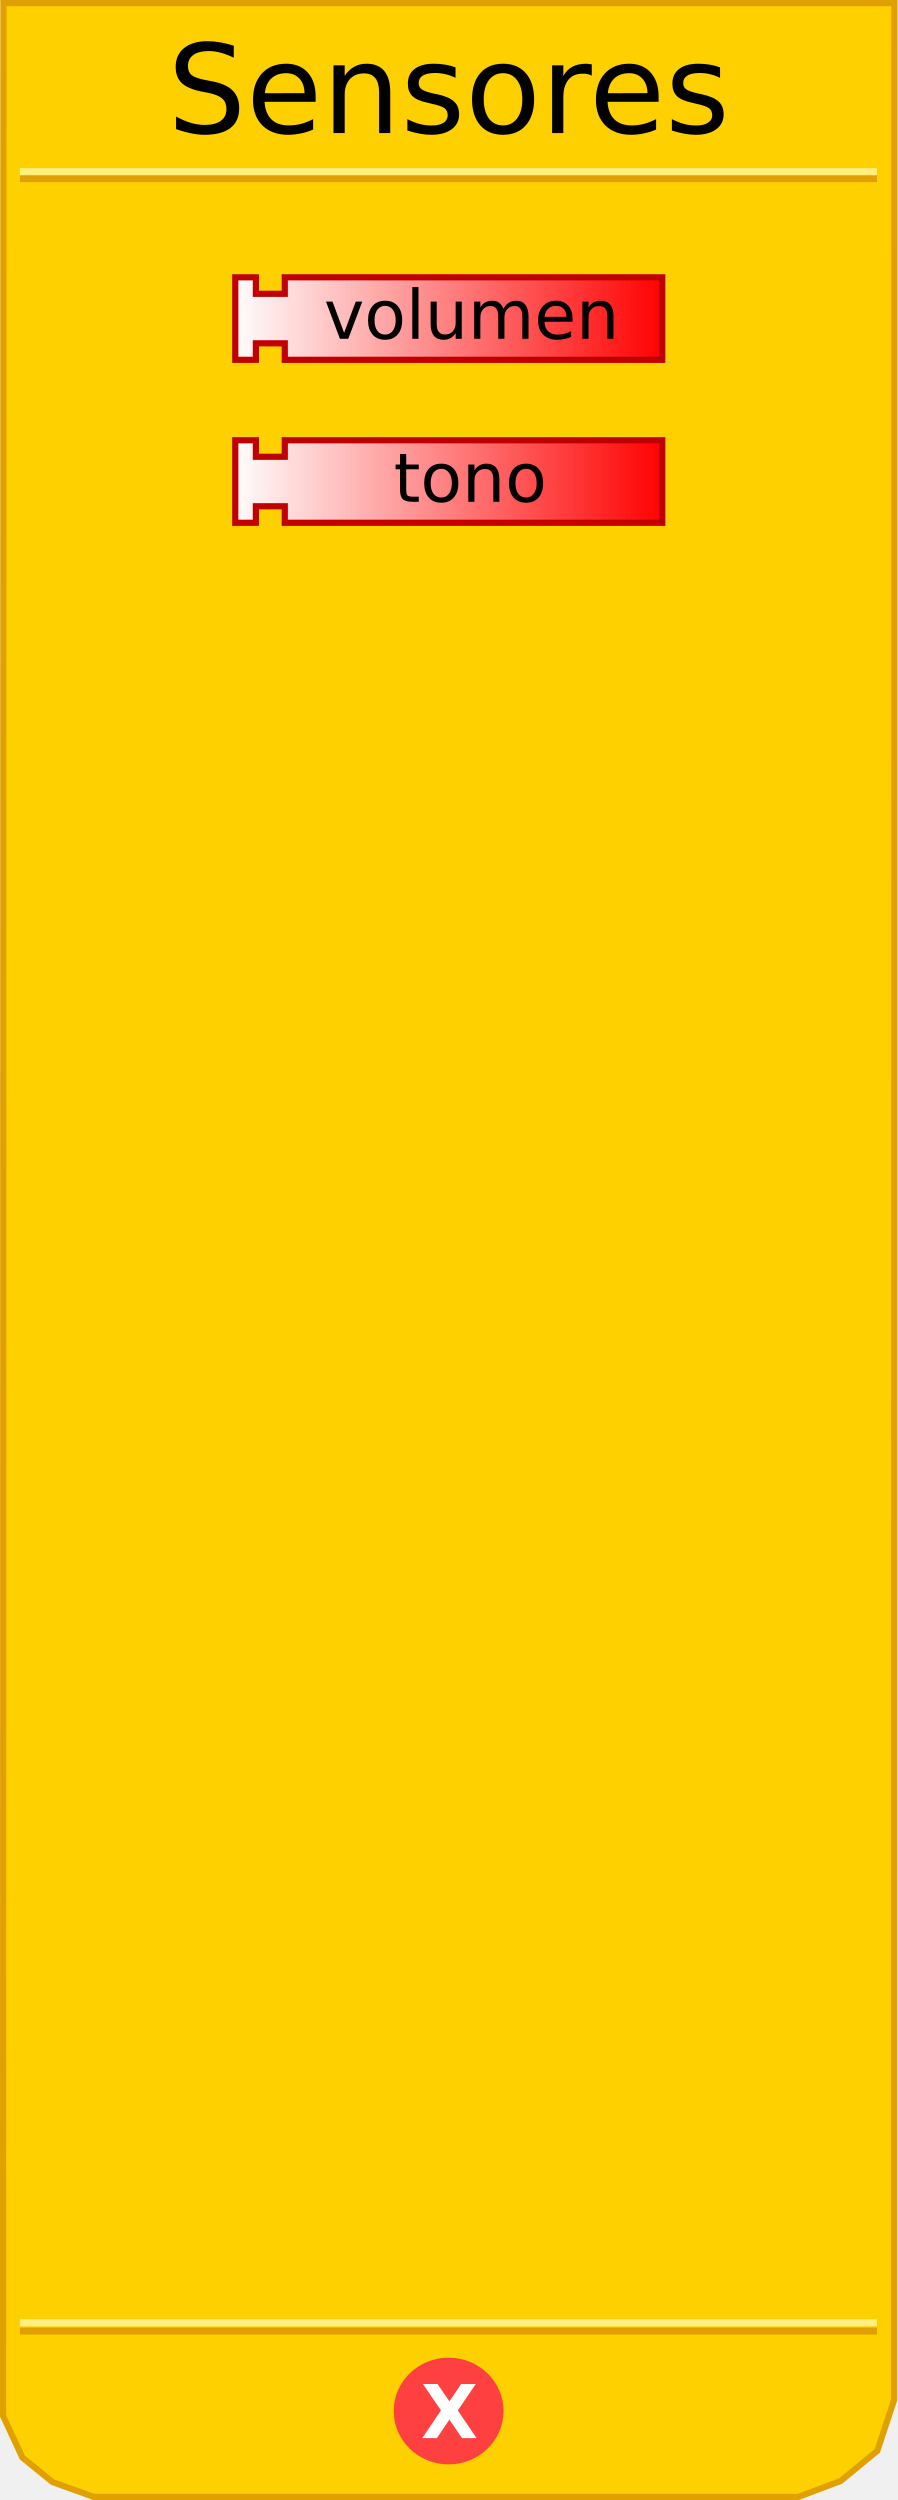
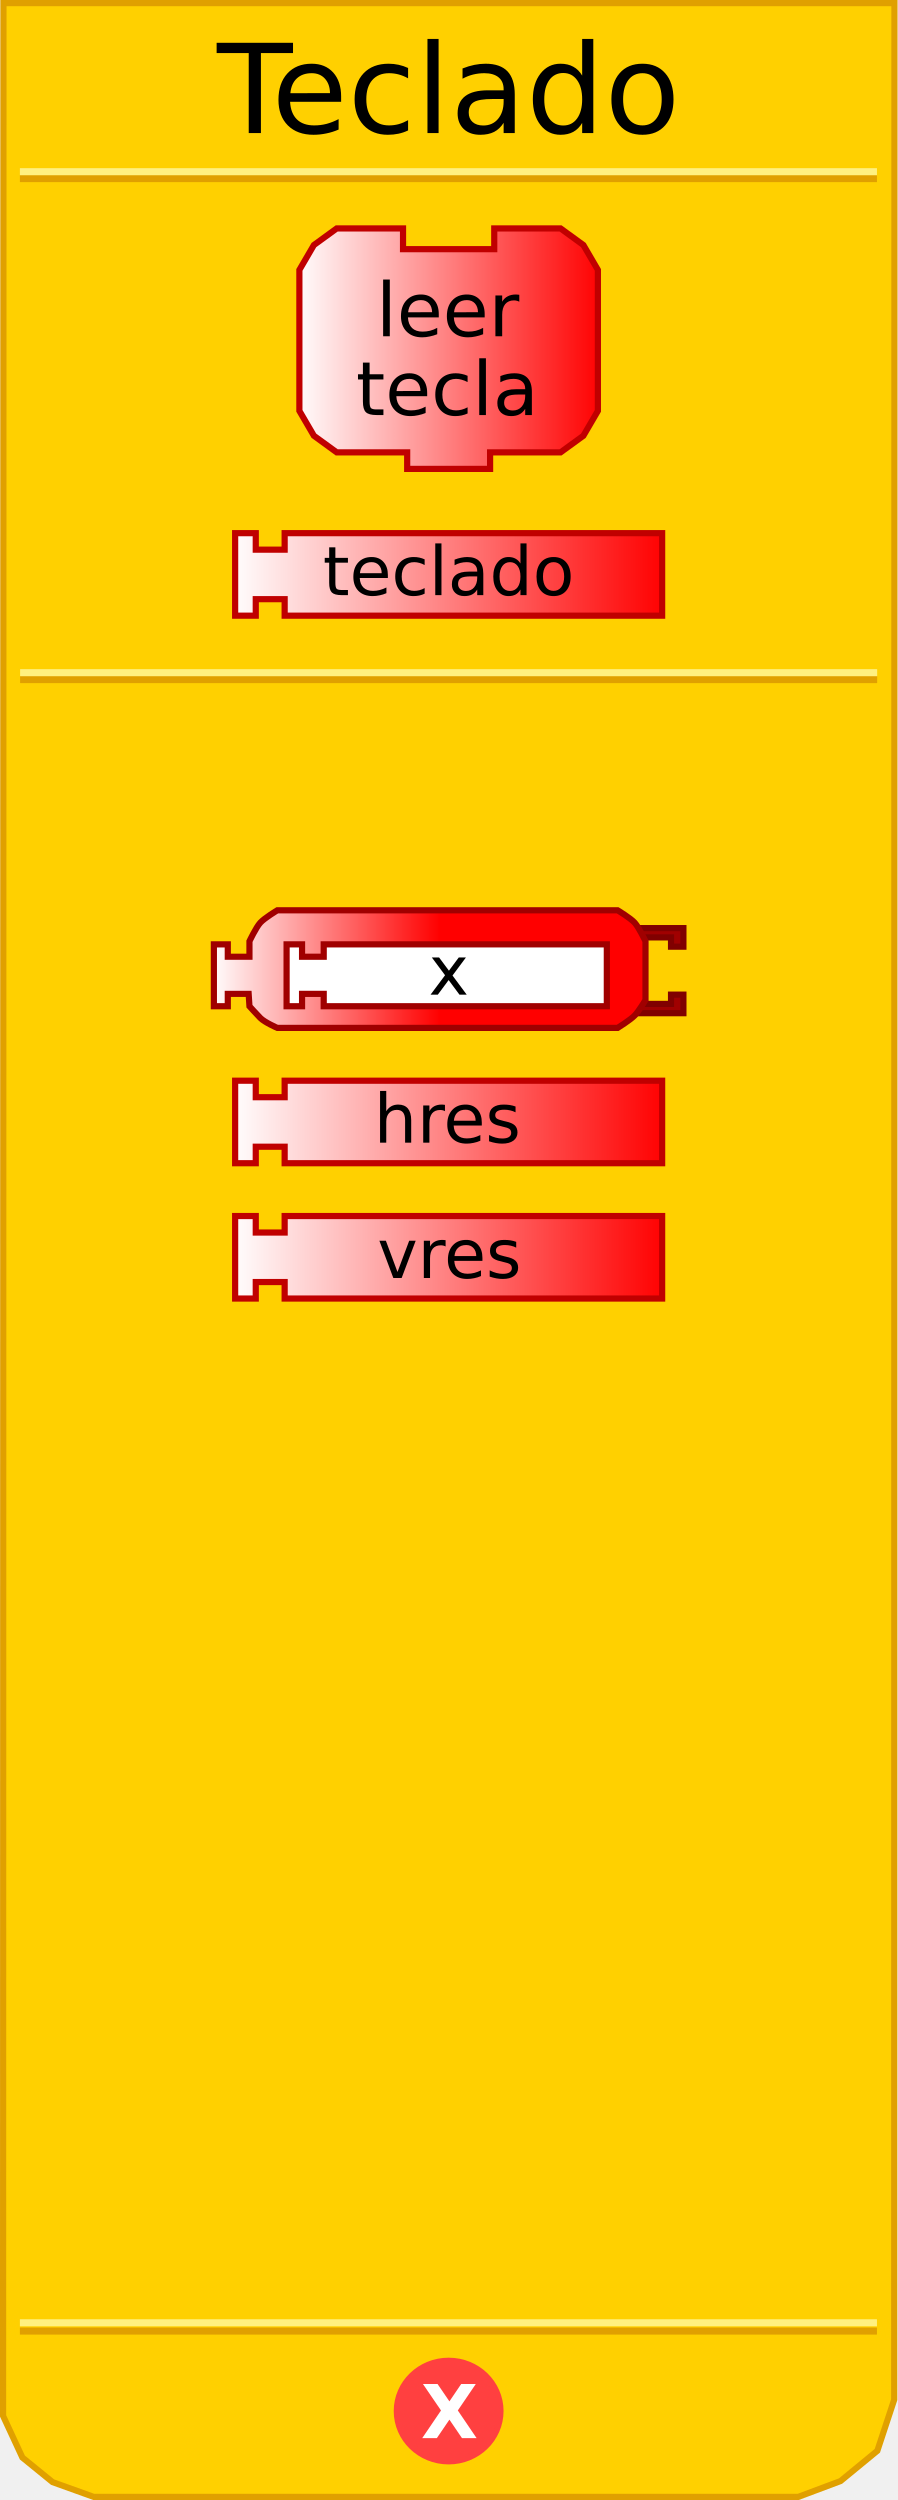
<svg xmlns="http://www.w3.org/2000/svg" xmlns:xlink="http://www.w3.org/1999/xlink" version="1.0" width="145" height="404" id="svg2">
  <defs id="defs4">
    <linearGradient id="linearGradient3712">
      <stop id="stop3714" style="stop-color:#ffffff;stop-opacity:1" offset="0" />
      <stop id="stop3716" style="stop-color:#ff0000;stop-opacity:1" offset="1" />
    </linearGradient>
-     <linearGradient x1="69.856" y1="226.654" x2="140.193" y2="226.654" id="linearGradient2487" xlink:href="#linearGradient3712" gradientUnits="userSpaceOnUse" gradientTransform="translate(-32.50255,-122.505)" />
-     <linearGradient x1="69.856" y1="174.226" x2="140.193" y2="174.226" id="linearGradient2494" xlink:href="#linearGradient3712" gradientUnits="userSpaceOnUse" gradientTransform="translate(-32.50255,-122.7478)" />
-     <linearGradient x1="69.856" y1="226.654" x2="140.193" y2="226.654" id="linearGradient2501" xlink:href="#linearGradient3712" gradientUnits="userSpaceOnUse" gradientTransform="translate(-32.50255,-96.17004)" />
-     <linearGradient x1="69.856" y1="174.226" x2="140.193" y2="174.226" id="linearGradient2508" xlink:href="#linearGradient3712" gradientUnits="userSpaceOnUse" gradientTransform="translate(-32.50255,-96.4128)" />
+     <linearGradient x1="69.856" y1="226.654" x2="140.193" y2="226.654" id="linearGradient2487" xlink:href="#linearGradient3712" gradientUnits="userSpaceOnUse" gradientTransform="translate(-32.50255,109.495)" />
+     <linearGradient x1="69.856" y1="174.226" x2="140.193" y2="174.226" id="linearGradient2494" xlink:href="#linearGradient3712" gradientUnits="userSpaceOnUse" gradientTransform="translate(-32.50255,109.2522)" />
+     <linearGradient x1="69.856" y1="226.654" x2="140.193" y2="226.654" id="linearGradient2501" xlink:href="#linearGradient3712" gradientUnits="userSpaceOnUse" gradientTransform="translate(-32.50255,135.83)" />
+     <linearGradient x1="69.856" y1="174.226" x2="140.193" y2="174.226" id="linearGradient2508" xlink:href="#linearGradient3712" gradientUnits="userSpaceOnUse" gradientTransform="translate(-32.50255,135.5872)" />
    <linearGradient x1="0" y1="22" x2="74" y2="22" id="linearGradient3172" xlink:href="#linearGradient3166" gradientUnits="userSpaceOnUse" />
    <linearGradient id="linearGradient3166">
      <stop id="stop3168" style="stop-color:#ffffff;stop-opacity:1" offset="0" />
      <stop id="stop3170" style="stop-color:#ff0000;stop-opacity:1" offset="1" />
    </linearGradient>
+     <linearGradient x1="69.856" y1="226.654" x2="140.193" y2="226.654" id="linearGradient2431" xlink:href="#linearGradient3712" gradientUnits="userSpaceOnUse" gradientTransform="translate(-32.52428,-133.8278)" />
+     <linearGradient x1="0" y1="22" x2="74" y2="22" id="linearGradient3208" xlink:href="#linearGradient3166" gradientUnits="userSpaceOnUse" gradientTransform="matrix(0.67,0,0,0.67,47.71,36.24818)" />
+     <linearGradient x1="69.856" y1="226.654" x2="140.193" y2="226.654" id="linearGradient2441" xlink:href="#linearGradient3712" gradientUnits="userSpaceOnUse" gradientTransform="translate(-32.52428,132.449)" />
+     <linearGradient x1="69.856" y1="226.654" x2="140.193" y2="226.654" id="linearGradient2443" xlink:href="#linearGradient3712" gradientUnits="userSpaceOnUse" gradientTransform="translate(-32.52428,106.1141)" />
+     <linearGradient x1="0" y1="0" x2="64" y2="0" id="linearGradient2540" xlink:href="#linearGradient3166" gradientUnits="userSpaceOnUse" gradientTransform="translate(34.40441,58.02757)" />
+     <linearGradient id="linearGradient2504">
+       <stop id="stop2506" style="stop-color:#ffffff;stop-opacity:1" offset="0" />
+       <stop id="stop2508" style="stop-color:#00ff00;stop-opacity:1" offset="1" />
+     </linearGradient>
+     <linearGradient x1="0" y1="0" x2="64" y2="0" id="linearGradient2510" xlink:href="#linearGradient3166" gradientUnits="userSpaceOnUse" gradientTransform="translate(0,4.96875)" />
+     <linearGradient x1="210" y1="10.5" x2="0" y2="10.5" id="linearGradient2512" xlink:href="#linearGradient3886" gradientUnits="userSpaceOnUse" />
+     <linearGradient id="linearGradient2514">
+       <stop id="stop2516" style="stop-color:#0000ff;stop-opacity:1" offset="0" />
+       <stop id="stop2518" style="stop-color:#ffffff;stop-opacity:1" offset="1" />
+     </linearGradient>
+     <linearGradient x1="210" y1="10.5" x2="0" y2="10.5" id="linearGradient2520" xlink:href="#linearGradient3886" gradientUnits="userSpaceOnUse" />
+     <linearGradient x1="0" y1="0" x2="64" y2="0" id="linearGradient2522" xlink:href="#linearGradient3166" gradientUnits="userSpaceOnUse" gradientTransform="translate(0,4.96875)" />
+     <linearGradient x1="0" y1="0" x2="104" y2="21" id="linearGradient2524" xlink:href="#linearGradient3166" gradientUnits="userSpaceOnUse" gradientTransform="translate(0,5.5)" />
+     <linearGradient id="linearGradient2492">
+       <stop id="stop2494" style="stop-color:#ffffff;stop-opacity:1" offset="0" />
+       <stop id="stop2496" style="stop-color:#00ff00;stop-opacity:1" offset="1" />
+     </linearGradient>
+     <linearGradient x1="0" y1="0" x2="104" y2="21" id="linearGradient2493" xlink:href="#linearGradient3166" gradientUnits="userSpaceOnUse" />
+     <linearGradient id="linearGradient2486">
+       <stop id="stop2488" style="stop-color:#ffffff;stop-opacity:1" offset="0" />
+       <stop id="stop2490" style="stop-color:#0000ff;stop-opacity:1" offset="1" />
+     </linearGradient>
+     <linearGradient id="linearGradient2509">
+       <stop id="stop2511" style="stop-color:#ffffff;stop-opacity:1" offset="0" />
+       <stop id="stop2513" style="stop-color:#ffff00;stop-opacity:1" offset="1" />
+     </linearGradient>
+     <linearGradient x1="0" y1="22" x2="74" y2="22" id="linearGradient2515" xlink:href="#linearGradient3166" gradientUnits="userSpaceOnUse" />
+     <linearGradient x1="0" y1="22" x2="128.684" y2="22" id="linearGradient2623" xlink:href="#linearGradient3166" gradientUnits="userSpaceOnUse" />
+     <linearGradient id="linearGradient2595">
+       <stop id="stop2597" style="stop-color:#ffffff;stop-opacity:1" offset="0" />
+       <stop id="stop2599" style="stop-color:#00ff00;stop-opacity:1" offset="1" />
+     </linearGradient>
+     <linearGradient x1="0" y1="22" x2="74" y2="22" id="linearGradient2601" xlink:href="#linearGradient3166" gradientUnits="userSpaceOnUse" />
+     <linearGradient id="linearGradient2473">
+       <stop id="stop2475" style="stop-color:#ffffff;stop-opacity:1" offset="0" />
+       <stop id="stop2477" style="stop-color:#00ff00;stop-opacity:1" offset="1" />
+     </linearGradient>
+     <linearGradient x1="0" y1="0" x2="64" y2="0" id="linearGradient4238" xlink:href="#linearGradient3166" gradientUnits="userSpaceOnUse" gradientTransform="translate(0,4.96875)" />
+     <linearGradient x1="210" y1="10.5" x2="0" y2="10.5" id="linearGradient4211" xlink:href="#linearGradient3886" gradientUnits="userSpaceOnUse" />
+     <linearGradient id="linearGradient3886">
+       <stop id="stop3888" style="stop-color:#0000ff;stop-opacity:1" offset="0" />
+       <stop id="stop3890" style="stop-color:#ffffff;stop-opacity:1" offset="1" />
+     </linearGradient>
+     <linearGradient x1="210" y1="10.5" x2="0" y2="10.5" id="linearGradient2496" xlink:href="#linearGradient3886" gradientUnits="userSpaceOnUse" />
+     <linearGradient x1="0" y1="0" x2="64" y2="0" id="linearGradient2608" xlink:href="#linearGradient3166" gradientUnits="userSpaceOnUse" gradientTransform="translate(0,4.96875)" />
+     <linearGradient x1="0" y1="22" x2="128.684" y2="22" id="linearGradient2606" xlink:href="#linearGradient3166" gradientUnits="userSpaceOnUse" gradientTransform="translate(11.5,0)" />
+     <linearGradient id="linearGradient2600">
+       <stop id="stop2602" style="stop-color:#ffffff;stop-opacity:1" offset="0" />
+       <stop id="stop2604" style="stop-color:#ff0000;stop-opacity:1" offset="1" />
+     </linearGradient>
+     <linearGradient x1="0" y1="22" x2="74" y2="22" id="linearGradient3432" xlink:href="#linearGradient3166" gradientUnits="userSpaceOnUse" gradientTransform="matrix(0.5,0,0,0.5,34.1875,291.5911)" />
+     <linearGradient x1="0" y1="22" x2="74" y2="22" id="linearGradient2502" xlink:href="#linearGradient3166" gradientUnits="userSpaceOnUse" gradientTransform="matrix(0.5,0,0,0.5,34.1875,291.5911)" />
+     <linearGradient x1="69.856" y1="226.654" x2="140.193" y2="226.654" id="linearGradient2505" xlink:href="#linearGradient3712" gradientUnits="userSpaceOnUse" gradientTransform="translate(-32.52428,106.1141)" />
+     <linearGradient x1="69.856" y1="226.654" x2="140.193" y2="226.654" id="linearGradient2507" xlink:href="#linearGradient3712" gradientUnits="userSpaceOnUse" gradientTransform="translate(-32.52428,132.449)" />
+     <linearGradient x1="0" y1="22" x2="74" y2="22" id="linearGradient2616" xlink:href="#linearGradient3166" gradientUnits="userSpaceOnUse" />
+     <linearGradient id="linearGradient2610">
+       <stop id="stop2612" style="stop-color:#ffffff;stop-opacity:1" offset="0" />
+       <stop id="stop2614" style="stop-color:#ff0000;stop-opacity:1" offset="1" />
+     </linearGradient>
+     <linearGradient x1="0" y1="22" x2="74" y2="22" id="linearGradient3398" xlink:href="#linearGradient3166" gradientUnits="userSpaceOnUse" gradientTransform="matrix(0.5,0,0,0.5,54,116.5744)" />
+     <linearGradient x1="0" y1="22" x2="74" y2="22" id="linearGradient2543" xlink:href="#linearGradient3166" gradientUnits="userSpaceOnUse" gradientTransform="matrix(0.5,0,0,0.5,34.0625,146.6083)" />
  </defs>
  <path d="M 0.559,0.5 L 0.497,390.41 L 3.621,397.143 L 8.495,401.107 L 15.156,403.503 L 128.981,403.503 L 135.83,400.939 L 141.779,396.047 L 144.503,387.792 L 144.541,0.5 L 0.559,0.5 z" id="path13" style="fill:#ffd000;fill-opacity:1;stroke:#e0a000;stroke-width:1px;stroke-opacity:1" />
  <rect width="137.5" height="0.14" x="3.715" y="-28.932" transform="scale(1,-1)" id="rect15" style="opacity:1;fill:#ffd000;fill-opacity:1;stroke:#e0a000;stroke-width:1;stroke-opacity:1" />
  <rect width="137.5" height="0.14" x="3.715" y="-27.816" transform="scale(1,-1)" id="rect17" style="opacity:1;fill:#ffd000;fill-opacity:1;stroke:#fff080;stroke-width:1;stroke-opacity:1" />
  <rect width="137.5" height="0.14" x="3.715" y="-376.771" transform="scale(1,-1)" id="rect19" style="opacity:1;fill:#ffd000;fill-opacity:1;stroke:#e0a000;stroke-width:1;stroke-opacity:1" />
  <rect width="137.5" height="0.14" x="3.715" y="-375.432" transform="scale(1,-1)" id="rect4001" style="opacity:1;fill:#ffd000;fill-opacity:1;stroke:#fff080;stroke-width:1;stroke-opacity:1" />
  <path d="M 79.5,438.375 C 79.5,442.862 75.75,446.5 71.125,446.5 C 66.5,446.5 62.75,442.862 62.75,438.375 C 62.75,433.888 66.5,430.25 71.125,430.25 C 75.75,430.25 79.5,433.888 79.5,438.375 L 79.5,438.375 z" transform="translate(1.375,-48.74902)" id="path22" style="fill:#ff4040;fill-opacity:1;stroke:#ff4040;stroke-width:1;stroke-opacity:1" />
  <text id="text24" style="font-size:12px;font-family:Bitstream Vera Sans">
    <tspan x="68" y="394" id="tspan26" style="font-size:12px;font-weight:bold;fill:#ffffff">X</tspan>
  </text>
  <text id="text28" style="font-size:12px;text-align:center;text-anchor:middle;font-family:Bitstream Vera Sans">
-     <tspan x="72.5" y="21.5" id="tspan30" style="font-size:20px">Sensores</tspan>
+     <tspan x="72.5" y="21.5" id="tspan30" style="font-size:20px">Teclado</tspan>
  </text>
-   <path d="M 38.02,71.147 L 41.353,71.147 L 41.353,73.813 L 46.02,73.813 L 46.02,71.147 L 107.023,71.147 L 107.023,84.481 L 46.02,84.481 L 46.02,81.814 L 41.353,81.814 L 41.353,84.481 L 38.02,84.481 L 38.02,71.147 z" id="path100" style="fill:url(#linearGradient2508);fill-opacity:1;stroke:#c00000;stroke-width:1;stroke-opacity:1" />
-   <text x="-29.997" y="-96.413" id="text102" style="font-size:12px;text-align:center;text-anchor:middle;font-family:Bitstream Vera Sans">
-     <tspan x="76.003" y="81.087" id="tspan104" style="font-size:11px">tono</tspan>
+   <path d="M 79.87,36.918 C 90.59,36.918 90.59,36.918 90.59,36.918 L 94.275,39.598 L 96.62,43.618 L 96.62,66.398 L 94.275,70.418 L 90.59,73.098 L 79.2,73.098 L 79.2,73.098 L 79.2,75.778 L 65.8,75.778 L 65.8,73.098 L 54.41,73.098 L 50.725,70.418 L 48.38,66.398 L 48.38,43.618 L 50.725,39.598 L 54.41,36.918 L 65.13,36.918 L 65.13,40.268 L 79.87,40.268 L 79.87,36.918 z" id="path10" style="fill:url(#linearGradient3208);fill-opacity:1;stroke:#c00000;stroke-width:1;stroke-miterlimit:4;stroke-dasharray:none;stroke-opacity:1" />
+   <text x="47.557" y="36.248" id="text12" style="font-size:8.04px;text-align:center;text-anchor:middle;font-family:Bitstream Vera Sans">
+     <tspan x="72.347" y="54.338" id="tspan14" style="font-size:12.06px">leer</tspan>
  </text>
-   <path d="M 38.02,44.812 L 41.353,44.812 L 41.353,47.479 L 46.02,47.479 L 46.02,44.812 L 107.023,44.812 L 107.023,58.146 L 46.02,58.146 L 46.02,55.479 L 41.353,55.479 L 41.353,58.146 L 38.02,58.146 L 38.02,44.812 z" id="path2488" style="fill:url(#linearGradient2494);fill-opacity:1;stroke:#c00000;stroke-width:1;stroke-opacity:1" />
-   <text x="-29.783" y="-122.748" id="text2490" style="font-size:12px;text-align:center;text-anchor:middle;font-family:Bitstream Vera Sans">
-     <tspan x="76.217" y="54.752" id="tspan2492" style="font-size:11px">volumen</tspan>
+   <text x="47.492" y="36.248" id="text16" style="font-size:8.04px;text-align:center;text-anchor:middle;font-family:Bitstream Vera Sans">
+     <tspan x="72.282" y="67.068" id="tspan18" style="font-size:12.06px">tecla</tspan>
  </text>
+   <path d="M 37.998,86.159 L 41.332,86.159 L 41.332,88.826 L 45.999,88.826 L 45.999,86.159 L 107.002,86.159 L 107.002,99.493 L 45.999,99.493 L 45.999,96.826 L 41.332,96.826 L 41.332,99.493 L 37.998,99.493 L 37.998,86.159 z" id="path2425" style="fill:url(#linearGradient2431);fill-opacity:1;stroke:#c00000;stroke-width:1;stroke-opacity:1" />
+   <text x="-33.5" y="-133.828" id="text2427" style="font-size:12px;text-align:center;text-anchor:middle;font-family:Bitstream Vera Sans">
+     <tspan x="72.5" y="96.172" id="tspan2429" style="font-size:11px">teclado</tspan>
+   </text>
+   <g transform="translate(-5e-7,-155.9256)" id="g2497">
+     <path d="M 37.998,352.436 L 41.332,352.436 L 41.332,355.103 L 45.999,355.103 L 45.999,352.436 L 107.002,352.436 L 107.002,365.77 L 45.999,365.77 L 45.999,363.103 L 41.332,363.103 L 41.332,365.77 L 37.998,365.77 L 37.998,352.436 z" id="path2429" style="fill:url(#linearGradient2507);fill-opacity:1;stroke:#c00000;stroke-width:1;stroke-opacity:1" />
+     <text x="-33.371" y="132.449" id="text2431" style="font-size:12px;text-align:center;text-anchor:middle;font-family:Bitstream Vera Sans">
+       <tspan x="72.629" y="362.449" id="tspan2433" style="font-size:11px">vres</tspan>
+     </text>
+   </g>
+   <g transform="translate(-1e-6,-151.4585)" id="g2492">
+     <path d="M 37.998,326.101 L 41.332,326.101 L 41.332,328.768 L 45.999,328.768 L 45.999,326.101 L 107.002,326.101 L 107.002,339.435 L 45.999,339.435 L 45.999,336.768 L 41.332,336.768 L 41.332,339.435 L 37.998,339.435 L 37.998,326.101 z" id="path2435" style="fill:url(#linearGradient2505);fill-opacity:1;stroke:#c00000;stroke-width:1;stroke-opacity:1" />
+     <text x="-33.707" y="106.114" id="text2437" style="font-size:12px;text-align:center;text-anchor:middle;font-family:Bitstream Vera Sans">
+       <tspan x="72.293" y="336.114" id="tspan2439" style="font-size:11px">hres</tspan>
+     </text>
+   </g>
+   <rect width="137.5" height="0.14" x="3.75" y="-109.891" transform="scale(1,-1)" id="rect2656" style="opacity:1;fill:#ffd000;fill-opacity:1;stroke:#e0a000;stroke-width:1;stroke-opacity:1" />
+   <rect width="137.5" height="0.14" x="3.75" y="-108.775" transform="scale(1,-1)" id="rect2658" style="opacity:1;fill:#ffd000;fill-opacity:1;stroke:#fff080;stroke-width:1;stroke-opacity:1" />
+   <g id="g2579">
+     <path d="M 102.188,149.983 L 110.438,149.983 L 110.438,152.983 L 108.438,152.983 L 108.438,151.483 L 103.188,151.483" id="path2493" style="fill:#a00000;fill-opacity:1;stroke:#800000;stroke-width:1;stroke-miterlimit:4;stroke-dasharray:none;stroke-opacity:1" />
+     <path d="M 102.188,163.733 L 110.438,163.733 L 110.438,160.733 L 108.438,160.733 L 108.438,162.233 L 103.188,162.233" id="path2495" style="fill:#a00000;fill-opacity:1;stroke:#800000;stroke-width:1;stroke-miterlimit:4;stroke-dasharray:none;stroke-opacity:1" />
+     <path d="M 63.312,147.108 C 71.312,147.108 99.812,147.108 99.812,147.108 C 99.812,147.108 101.878,148.352 102.562,149.108 C 103.261,149.881 104.312,152.108 104.312,152.108 L 104.312,161.608 C 104.312,161.608 103.204,163.455 102.562,164.108 C 101.848,164.836 99.812,166.108 99.812,166.108 L 63.312,166.108 L 63.312,166.108 L 53.312,166.108 L 44.812,166.108 C 44.812,166.108 42.777,165.226 42.062,164.498 C 41.421,163.845 40.312,162.608 40.312,162.608 L 40.182,160.608 L 36.812,160.608 L 36.812,162.608 L 34.562,162.608 L 34.562,152.608 L 36.812,152.608 L 36.812,154.608 L 40.312,154.608 L 40.312,152.108 C 40.312,152.108 41.364,149.881 42.062,149.108 C 42.747,148.352 44.812,147.108 44.812,147.108 L 53.312,147.108 L 63.312,147.108 z" id="path2653" style="fill:url(#linearGradient2543);fill-opacity:1;stroke:#a00000;stroke-width:1;stroke-miterlimit:4;stroke-dasharray:none;stroke-opacity:1" />
+     <path d="M 46.312,152.608 L 48.812,152.608 L 48.812,154.608 L 52.312,154.608 L 52.312,152.608 L 98.063,152.608 L 98.063,162.608 L 52.312,162.608 L 52.312,160.608 L 48.812,160.608 L 48.812,162.608 L 46.312,162.608 L 46.312,152.608 z" id="path9" style="fill:#ffffff;fill-opacity:1;stroke:#a00000;stroke-width:1;stroke-miterlimit:4;stroke-dasharray:none;stroke-opacity:1" />
+     <text x="-33.479" y="-69.26" id="text2694" style="font-size:12px;text-align:center;text-anchor:middle;font-family:Bitstream Vera Sans">
+       <tspan x="72.521" y="160.74" id="tspan2696" style="font-size:11px">x</tspan>
+     </text>
+   </g>
</svg>
